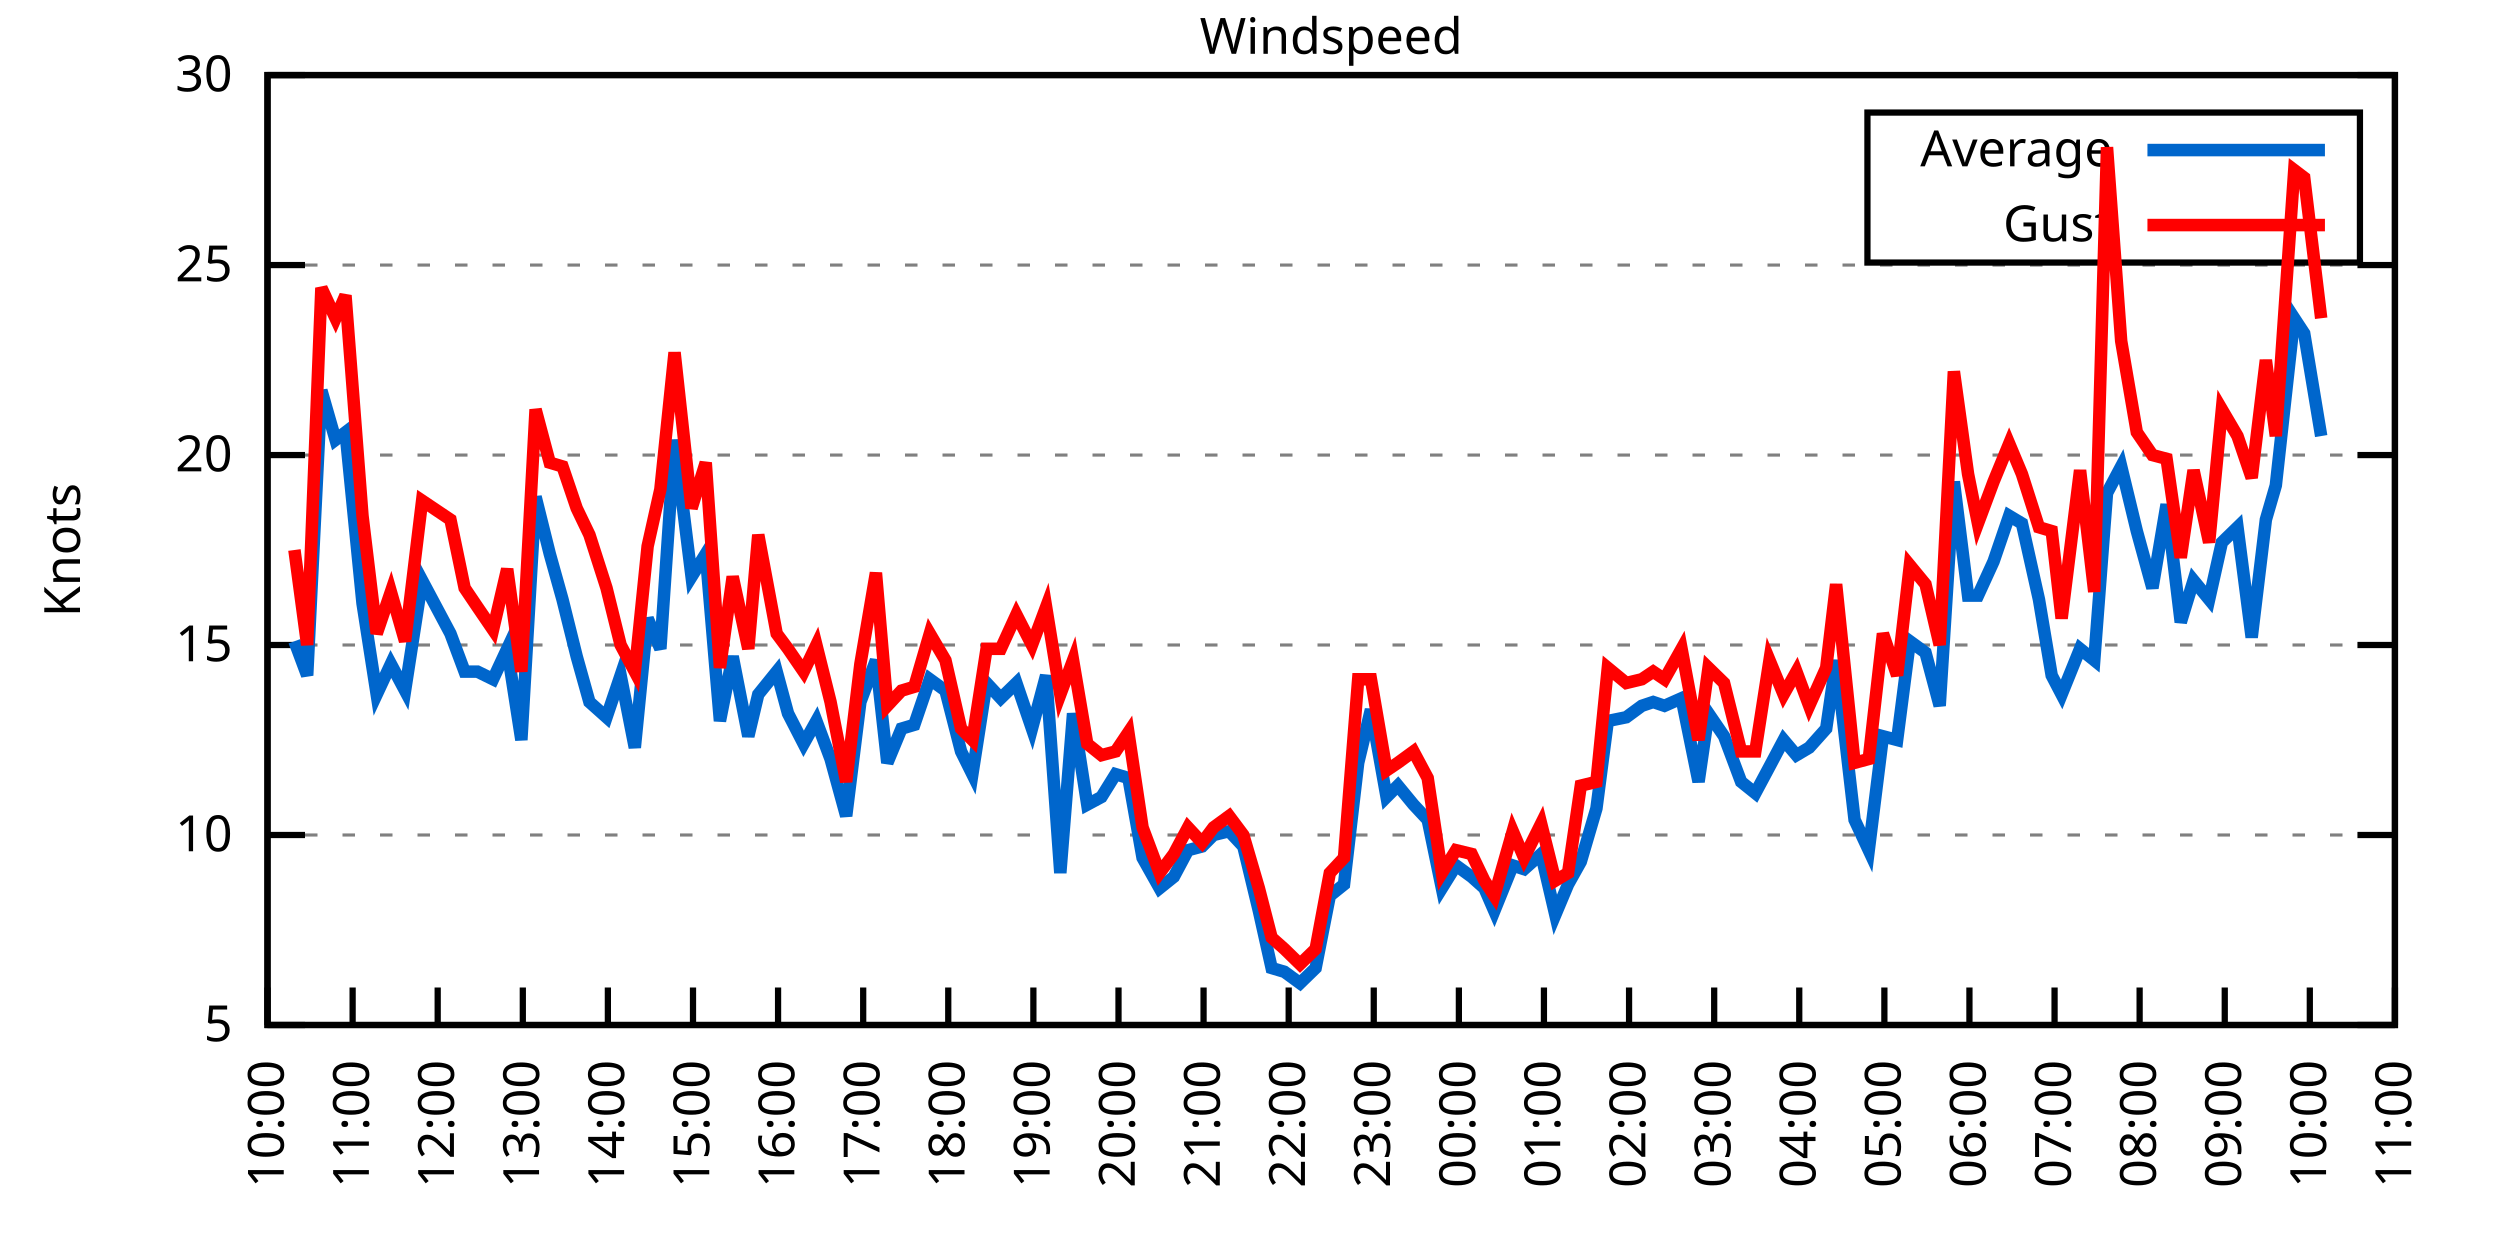
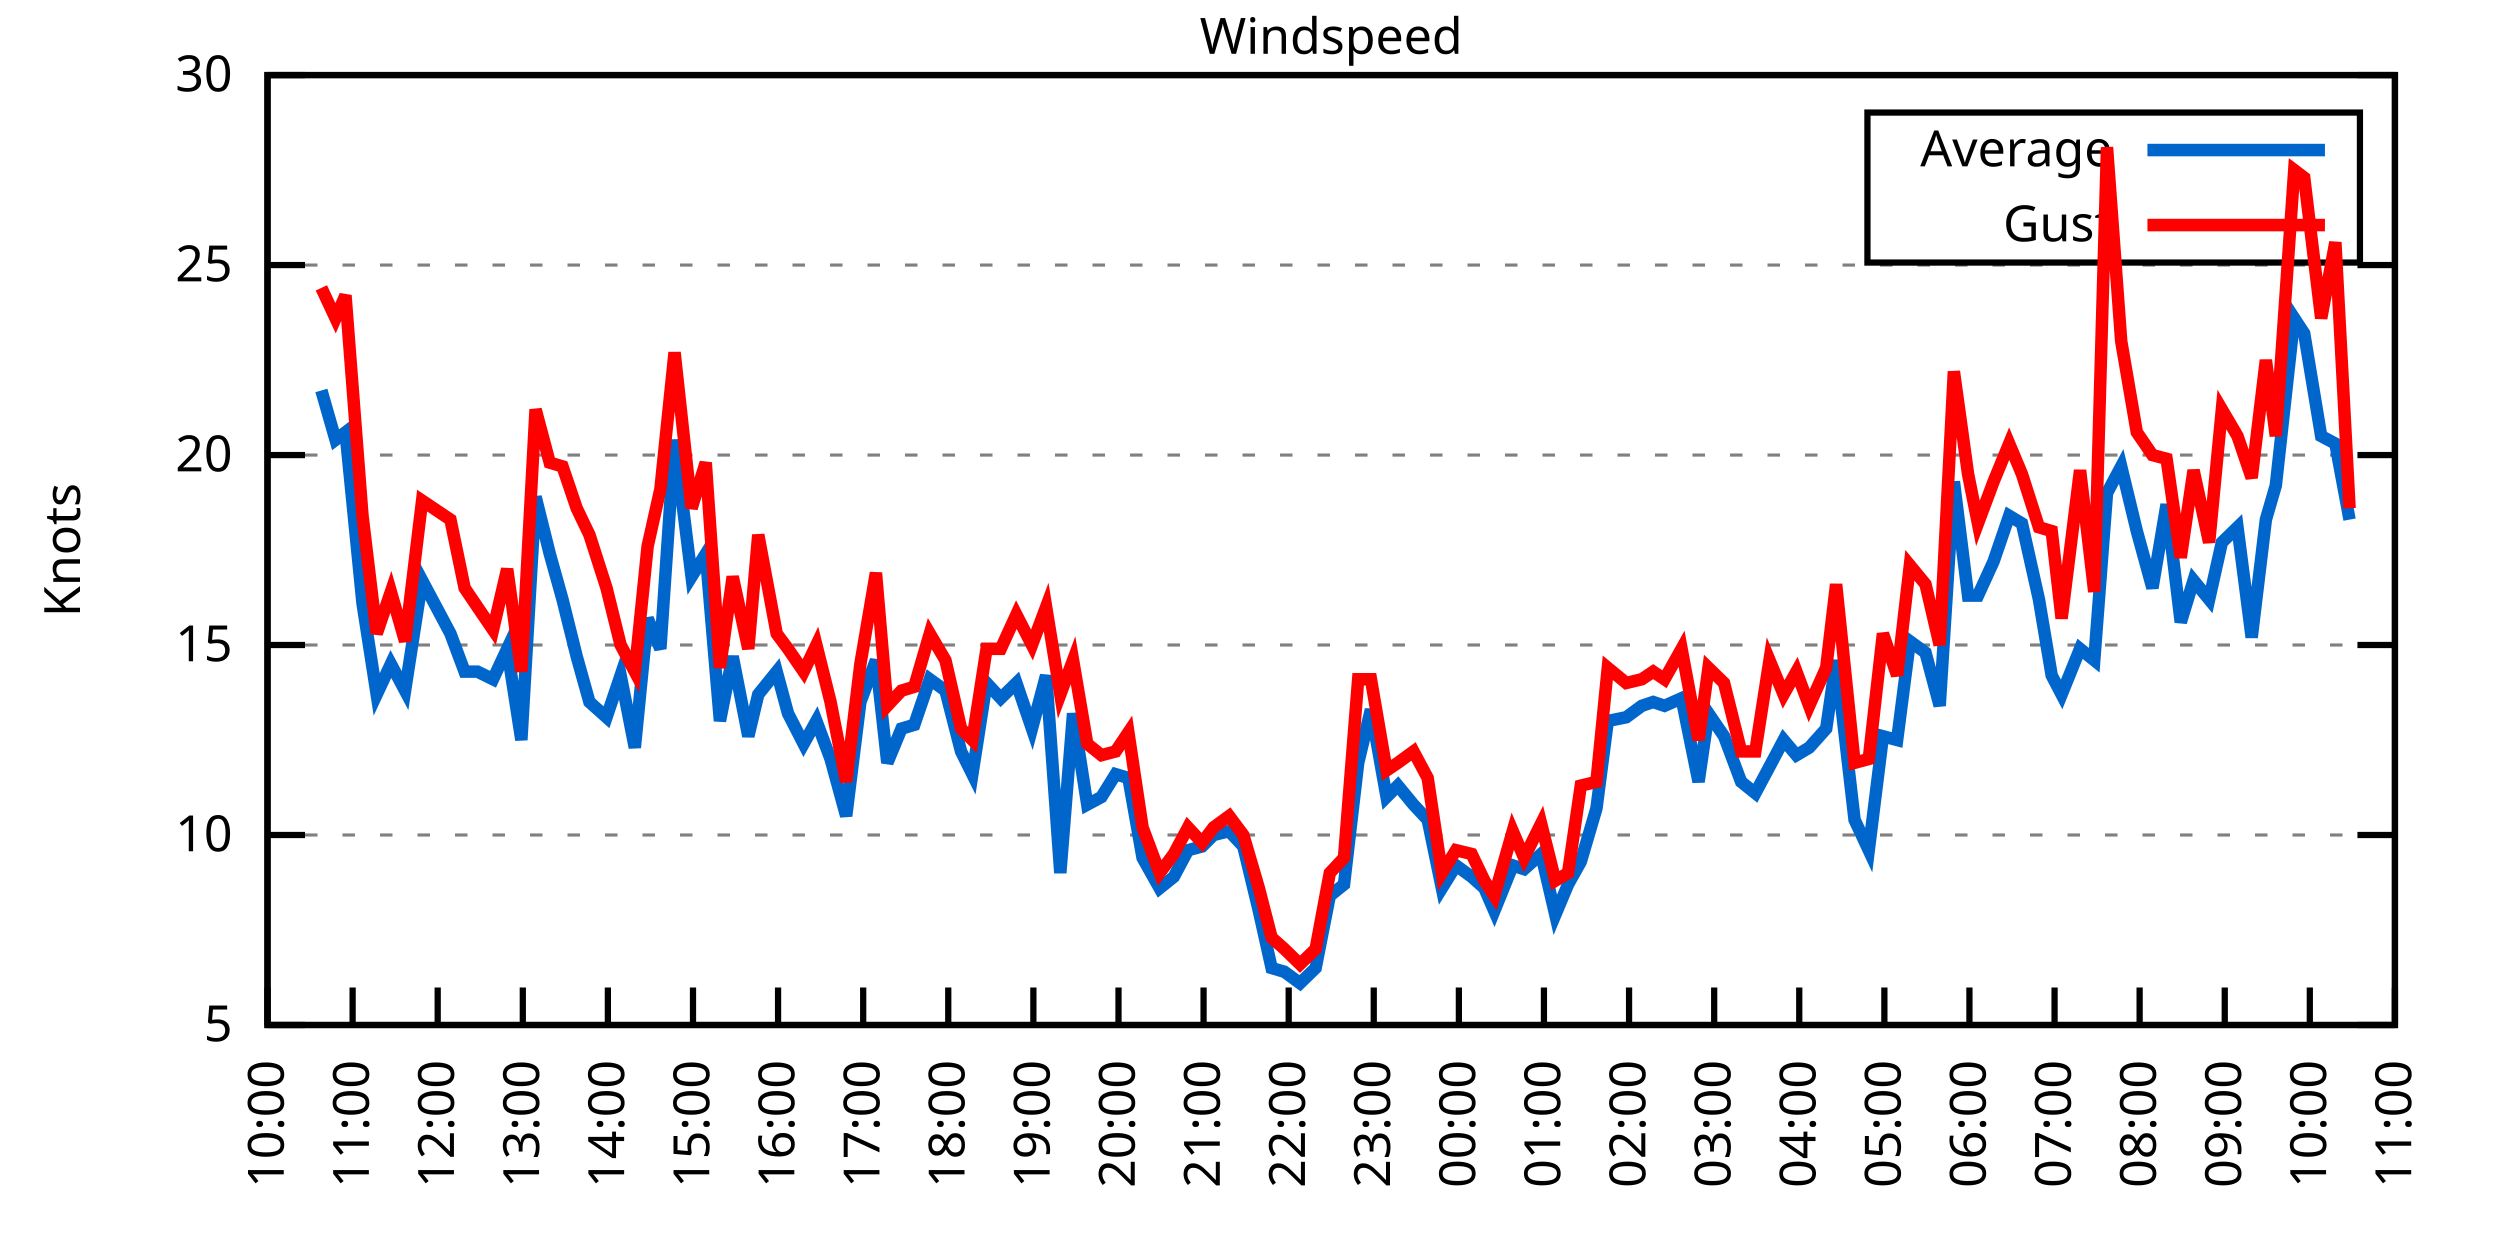
<svg xmlns="http://www.w3.org/2000/svg" xmlns:xlink="http://www.w3.org/1999/xlink" width="400" height="200" viewBox="0 0 400 200">
  <g id="gnuplot_canvas">
    <rect x="0" y="0" width="400" height="200" fill="none" />
    <defs>
      <circle id="gpDot" r="0.5" stroke-width="0.5" stroke="currentColor" />
      <path id="gpPt0" stroke-width="0.333" stroke="currentColor" d="M-1,0 h2 M0,-1 v2" />
      <path id="gpPt1" stroke-width="0.333" stroke="currentColor" d="M-1,-1 L1,1 M1,-1 L-1,1" />
      <path id="gpPt2" stroke-width="0.333" stroke="currentColor" d="M-1,0 L1,0 M0,-1 L0,1 M-1,-1 L1,1 M-1,1 L1,-1" />
      <rect id="gpPt3" stroke-width="0.333" stroke="currentColor" x="-1" y="-1" width="2" height="2" />
      <rect id="gpPt4" stroke-width="0.333" stroke="currentColor" fill="currentColor" x="-1" y="-1" width="2" height="2" />
      <circle id="gpPt5" stroke-width="0.333" stroke="currentColor" cx="0" cy="0" r="1" />
      <use xlink:href="#gpPt5" id="gpPt6" fill="currentColor" stroke="none" />
      <path id="gpPt7" stroke-width="0.333" stroke="currentColor" d="M0,-1.33 L-1.33,0.67 L1.33,0.67 z" />
      <use xlink:href="#gpPt7" id="gpPt8" fill="currentColor" stroke="none" />
      <use xlink:href="#gpPt7" id="gpPt9" stroke="currentColor" transform="rotate(180)" />
      <use xlink:href="#gpPt9" id="gpPt10" fill="currentColor" stroke="none" />
      <use xlink:href="#gpPt3" id="gpPt11" stroke="currentColor" transform="rotate(45)" />
      <use xlink:href="#gpPt11" id="gpPt12" fill="currentColor" stroke="none" />
      <path id="gpPt13" stroke-width="0.333" stroke="currentColor" d="M0,1.330 L1.265,0.411 L0.782,-1.067 L-0.782,-1.076 L-1.265,0.411 z" />
      <use xlink:href="#gpPt13" id="gpPt14" fill="currentColor" stroke="none" />
      <filter id="textbox" filterUnits="objectBoundingBox" x="0" y="0" height="1" width="1">
        <feFlood flood-color="white" flood-opacity="1" result="bgnd" />
        <feComposite in="SourceGraphic" in2="bgnd" operator="atop" />
      </filter>
      <filter id="greybox" filterUnits="objectBoundingBox" x="0" y="0" height="1" width="1">
        <feFlood flood-color="lightgrey" flood-opacity="1" result="grey" />
        <feComposite in="SourceGraphic" in2="grey" operator="atop" />
      </filter>
    </defs>
    <g fill="none" color="white" stroke="currentColor" stroke-width="1.00" stroke-linecap="butt" stroke-linejoin="miter">
</g>
    <g fill="none" color="black" stroke="currentColor" stroke-width="1.00" stroke-linecap="butt" stroke-linejoin="miter">
      <g stroke="none" shape-rendering="crispEdges">
        <polygon fill="rgb(255, 255, 255)" points="42.80,164.00 383.18,164.00 383.18,12.02 42.80,12.02 " />
      </g>
    </g>
    <g fill="none" color="black" stroke="currentColor" stroke-width="1.00" stroke-linecap="butt" stroke-linejoin="miter">
</g>
    <g fill="none" color="black" stroke="black" stroke-width="0.50" stroke-linecap="butt" stroke-linejoin="miter">
</g>
    <g fill="none" color="gray" stroke="currentColor" stroke-width="0.50" stroke-linecap="butt" stroke-linejoin="miter">
      <path stroke="gray" stroke-dasharray="2,4" class="gridline" d="M42.80,164.00 L383.19,164.00  " />
    </g>
    <g fill="none" color="gray" stroke="gray" stroke-width="1.00" stroke-linecap="butt" stroke-linejoin="miter">
</g>
    <g fill="none" color="black" stroke="currentColor" stroke-width="1.00" stroke-linecap="butt" stroke-linejoin="miter">
      <path stroke="black" d="M42.80,164.00 L48.80,164.00 M383.19,164.00 L377.19,164.00  " />
      <g transform="translate(37.20,166.60)" stroke="none" fill="black" font-family="Sans" font-size="8.00" text-anchor="end">
        <text>
          <tspan font-family="Sans"> 5</tspan>
        </text>
      </g>
    </g>
    <g fill="none" color="black" stroke="currentColor" stroke-width="1.00" stroke-linecap="butt" stroke-linejoin="miter">
</g>
    <g fill="none" color="black" stroke="black" stroke-width="0.50" stroke-linecap="butt" stroke-linejoin="miter">
</g>
    <g fill="none" color="gray" stroke="currentColor" stroke-width="0.50" stroke-linecap="butt" stroke-linejoin="miter">
      <path stroke="gray" stroke-dasharray="2,4" class="gridline" d="M42.80,133.60 L383.19,133.60  " />
    </g>
    <g fill="none" color="gray" stroke="gray" stroke-width="1.00" stroke-linecap="butt" stroke-linejoin="miter">
</g>
    <g fill="none" color="black" stroke="currentColor" stroke-width="1.00" stroke-linecap="butt" stroke-linejoin="miter">
      <path stroke="black" d="M42.80,133.60 L48.80,133.60 M383.19,133.60 L377.19,133.60  " />
      <g transform="translate(37.20,136.20)" stroke="none" fill="black" font-family="Sans" font-size="8.00" text-anchor="end">
        <text>
          <tspan font-family="Sans"> 10</tspan>
        </text>
      </g>
    </g>
    <g fill="none" color="black" stroke="currentColor" stroke-width="1.00" stroke-linecap="butt" stroke-linejoin="miter">
</g>
    <g fill="none" color="black" stroke="black" stroke-width="0.50" stroke-linecap="butt" stroke-linejoin="miter">
</g>
    <g fill="none" color="gray" stroke="currentColor" stroke-width="0.50" stroke-linecap="butt" stroke-linejoin="miter">
      <path stroke="gray" stroke-dasharray="2,4" class="gridline" d="M42.80,103.20 L383.19,103.20  " />
    </g>
    <g fill="none" color="gray" stroke="gray" stroke-width="1.00" stroke-linecap="butt" stroke-linejoin="miter">
</g>
    <g fill="none" color="black" stroke="currentColor" stroke-width="1.00" stroke-linecap="butt" stroke-linejoin="miter">
      <path stroke="black" d="M42.80,103.20 L48.80,103.20 M383.19,103.20 L377.19,103.20  " />
      <g transform="translate(37.20,105.80)" stroke="none" fill="black" font-family="Sans" font-size="8.00" text-anchor="end">
        <text>
          <tspan font-family="Sans"> 15</tspan>
        </text>
      </g>
    </g>
    <g fill="none" color="black" stroke="currentColor" stroke-width="1.00" stroke-linecap="butt" stroke-linejoin="miter">
</g>
    <g fill="none" color="black" stroke="black" stroke-width="0.50" stroke-linecap="butt" stroke-linejoin="miter">
</g>
    <g fill="none" color="gray" stroke="currentColor" stroke-width="0.50" stroke-linecap="butt" stroke-linejoin="miter">
      <path stroke="gray" stroke-dasharray="2,4" class="gridline" d="M42.80,72.81 L383.19,72.81  " />
    </g>
    <g fill="none" color="gray" stroke="gray" stroke-width="1.00" stroke-linecap="butt" stroke-linejoin="miter">
</g>
    <g fill="none" color="black" stroke="currentColor" stroke-width="1.00" stroke-linecap="butt" stroke-linejoin="miter">
      <path stroke="black" d="M42.80,72.81 L48.80,72.81 M383.19,72.81 L377.19,72.81  " />
      <g transform="translate(37.20,75.41)" stroke="none" fill="black" font-family="Sans" font-size="8.00" text-anchor="end">
        <text>
          <tspan font-family="Sans"> 20</tspan>
        </text>
      </g>
    </g>
    <g fill="none" color="black" stroke="currentColor" stroke-width="1.00" stroke-linecap="butt" stroke-linejoin="miter">
</g>
    <g fill="none" color="black" stroke="black" stroke-width="0.50" stroke-linecap="butt" stroke-linejoin="miter">
</g>
    <g fill="none" color="gray" stroke="currentColor" stroke-width="0.50" stroke-linecap="butt" stroke-linejoin="miter">
      <path stroke="gray" stroke-dasharray="2,4" class="gridline" d="M42.80,42.41 L383.19,42.41  " />
    </g>
    <g fill="none" color="gray" stroke="gray" stroke-width="1.00" stroke-linecap="butt" stroke-linejoin="miter">
</g>
    <g fill="none" color="black" stroke="currentColor" stroke-width="1.00" stroke-linecap="butt" stroke-linejoin="miter">
      <path stroke="black" d="M42.80,42.41 L48.80,42.41 M383.19,42.41 L377.19,42.41  " />
      <g transform="translate(37.20,45.01)" stroke="none" fill="black" font-family="Sans" font-size="8.00" text-anchor="end">
        <text>
          <tspan font-family="Sans"> 25</tspan>
        </text>
      </g>
    </g>
    <g fill="none" color="black" stroke="currentColor" stroke-width="1.00" stroke-linecap="butt" stroke-linejoin="miter">
</g>
    <g fill="none" color="black" stroke="black" stroke-width="0.50" stroke-linecap="butt" stroke-linejoin="miter">
</g>
    <g fill="none" color="gray" stroke="currentColor" stroke-width="0.50" stroke-linecap="butt" stroke-linejoin="miter">
      <path stroke="gray" stroke-dasharray="2,4" class="gridline" d="M42.80,12.01 L383.19,12.01  " />
    </g>
    <g fill="none" color="gray" stroke="gray" stroke-width="1.00" stroke-linecap="butt" stroke-linejoin="miter">
</g>
    <g fill="none" color="black" stroke="currentColor" stroke-width="1.00" stroke-linecap="butt" stroke-linejoin="miter">
      <path stroke="black" d="M42.80,12.01 L48.80,12.01 M383.19,12.01 L377.19,12.01  " />
      <g transform="translate(37.20,14.61)" stroke="none" fill="black" font-family="Sans" font-size="8.00" text-anchor="end">
        <text>
          <tspan font-family="Sans"> 30</tspan>
        </text>
      </g>
    </g>
    <g fill="none" color="black" stroke="currentColor" stroke-width="1.00" stroke-linecap="butt" stroke-linejoin="miter">
      <path stroke="black" d="M42.80,164.00 L42.80,158.00  " />
      <g transform="translate(45.40,169.60) rotate(270.00)" stroke="none" fill="black" font-family="Sans" font-size="8.00" text-anchor="end">
        <text>
          <tspan font-family="Sans">10:00</tspan>
        </text>
      </g>
    </g>
    <g fill="none" color="black" stroke="currentColor" stroke-width="1.00" stroke-linecap="butt" stroke-linejoin="miter">
      <path stroke="black" d="M56.42,164.00 L56.42,158.00  " />
      <g transform="translate(59.02,169.60) rotate(270.00)" stroke="none" fill="black" font-family="Sans" font-size="8.00" text-anchor="end">
        <text>
          <tspan font-family="Sans">11:00</tspan>
        </text>
      </g>
    </g>
    <g fill="none" color="black" stroke="currentColor" stroke-width="1.00" stroke-linecap="butt" stroke-linejoin="miter">
      <path stroke="black" d="M70.03,164.00 L70.03,158.00  " />
      <g transform="translate(72.63,169.60) rotate(270.00)" stroke="none" fill="black" font-family="Sans" font-size="8.00" text-anchor="end">
        <text>
          <tspan font-family="Sans">12:00</tspan>
        </text>
      </g>
    </g>
    <g fill="none" color="black" stroke="currentColor" stroke-width="1.00" stroke-linecap="butt" stroke-linejoin="miter">
      <path stroke="black" d="M83.65,164.00 L83.65,158.00  " />
      <g transform="translate(86.25,169.60) rotate(270.00)" stroke="none" fill="black" font-family="Sans" font-size="8.00" text-anchor="end">
        <text>
          <tspan font-family="Sans">13:00</tspan>
        </text>
      </g>
    </g>
    <g fill="none" color="black" stroke="currentColor" stroke-width="1.00" stroke-linecap="butt" stroke-linejoin="miter">
      <path stroke="black" d="M97.26,164.00 L97.26,158.00  " />
      <g transform="translate(99.86,169.60) rotate(270.00)" stroke="none" fill="black" font-family="Sans" font-size="8.00" text-anchor="end">
        <text>
          <tspan font-family="Sans">14:00</tspan>
        </text>
      </g>
    </g>
    <g fill="none" color="black" stroke="currentColor" stroke-width="1.00" stroke-linecap="butt" stroke-linejoin="miter">
      <path stroke="black" d="M110.88,164.00 L110.88,158.00  " />
      <g transform="translate(113.48,169.60) rotate(270.00)" stroke="none" fill="black" font-family="Sans" font-size="8.00" text-anchor="end">
        <text>
          <tspan font-family="Sans">15:00</tspan>
        </text>
      </g>
    </g>
    <g fill="none" color="black" stroke="currentColor" stroke-width="1.00" stroke-linecap="butt" stroke-linejoin="miter">
      <path stroke="black" d="M124.49,164.00 L124.49,158.00  " />
      <g transform="translate(127.09,169.60) rotate(270.00)" stroke="none" fill="black" font-family="Sans" font-size="8.00" text-anchor="end">
        <text>
          <tspan font-family="Sans">16:00</tspan>
        </text>
      </g>
    </g>
    <g fill="none" color="black" stroke="currentColor" stroke-width="1.00" stroke-linecap="butt" stroke-linejoin="miter">
      <path stroke="black" d="M138.11,164.00 L138.11,158.00  " />
      <g transform="translate(140.71,169.60) rotate(270.00)" stroke="none" fill="black" font-family="Sans" font-size="8.00" text-anchor="end">
        <text>
          <tspan font-family="Sans">17:00</tspan>
        </text>
      </g>
    </g>
    <g fill="none" color="black" stroke="currentColor" stroke-width="1.00" stroke-linecap="butt" stroke-linejoin="miter">
      <path stroke="black" d="M151.72,164.00 L151.72,158.00  " />
      <g transform="translate(154.32,169.60) rotate(270.00)" stroke="none" fill="black" font-family="Sans" font-size="8.00" text-anchor="end">
        <text>
          <tspan font-family="Sans">18:00</tspan>
        </text>
      </g>
    </g>
    <g fill="none" color="black" stroke="currentColor" stroke-width="1.00" stroke-linecap="butt" stroke-linejoin="miter">
      <path stroke="black" d="M165.34,164.00 L165.34,158.00  " />
      <g transform="translate(167.94,169.60) rotate(270.00)" stroke="none" fill="black" font-family="Sans" font-size="8.00" text-anchor="end">
        <text>
          <tspan font-family="Sans">19:00</tspan>
        </text>
      </g>
    </g>
    <g fill="none" color="black" stroke="currentColor" stroke-width="1.00" stroke-linecap="butt" stroke-linejoin="miter">
      <path stroke="black" d="M178.96,164.00 L178.96,158.00  " />
      <g transform="translate(181.56,169.60) rotate(270.00)" stroke="none" fill="black" font-family="Sans" font-size="8.00" text-anchor="end">
        <text>
          <tspan font-family="Sans">20:00</tspan>
        </text>
      </g>
    </g>
    <g fill="none" color="black" stroke="currentColor" stroke-width="1.00" stroke-linecap="butt" stroke-linejoin="miter">
      <path stroke="black" d="M192.57,164.00 L192.57,158.00  " />
      <g transform="translate(195.17,169.60) rotate(270.00)" stroke="none" fill="black" font-family="Sans" font-size="8.00" text-anchor="end">
        <text>
          <tspan font-family="Sans">21:00</tspan>
        </text>
      </g>
    </g>
    <g fill="none" color="black" stroke="currentColor" stroke-width="1.00" stroke-linecap="butt" stroke-linejoin="miter">
      <path stroke="black" d="M206.19,164.00 L206.19,158.00  " />
      <g transform="translate(208.79,169.60) rotate(270.00)" stroke="none" fill="black" font-family="Sans" font-size="8.00" text-anchor="end">
        <text>
          <tspan font-family="Sans">22:00</tspan>
        </text>
      </g>
    </g>
    <g fill="none" color="black" stroke="currentColor" stroke-width="1.00" stroke-linecap="butt" stroke-linejoin="miter">
      <path stroke="black" d="M219.80,164.00 L219.80,158.00  " />
      <g transform="translate(222.40,169.60) rotate(270.00)" stroke="none" fill="black" font-family="Sans" font-size="8.00" text-anchor="end">
        <text>
          <tspan font-family="Sans">23:00</tspan>
        </text>
      </g>
    </g>
    <g fill="none" color="black" stroke="currentColor" stroke-width="1.00" stroke-linecap="butt" stroke-linejoin="miter">
      <path stroke="black" d="M233.42,164.00 L233.42,158.00  " />
      <g transform="translate(236.02,169.60) rotate(270.00)" stroke="none" fill="black" font-family="Sans" font-size="8.00" text-anchor="end">
        <text>
          <tspan font-family="Sans">00:00</tspan>
        </text>
      </g>
    </g>
    <g fill="none" color="black" stroke="currentColor" stroke-width="1.00" stroke-linecap="butt" stroke-linejoin="miter">
      <path stroke="black" d="M247.03,164.00 L247.03,158.00  " />
      <g transform="translate(249.63,169.60) rotate(270.00)" stroke="none" fill="black" font-family="Sans" font-size="8.00" text-anchor="end">
        <text>
          <tspan font-family="Sans">01:00</tspan>
        </text>
      </g>
    </g>
    <g fill="none" color="black" stroke="currentColor" stroke-width="1.00" stroke-linecap="butt" stroke-linejoin="miter">
      <path stroke="black" d="M260.65,164.00 L260.65,158.00  " />
      <g transform="translate(263.25,169.60) rotate(270.00)" stroke="none" fill="black" font-family="Sans" font-size="8.00" text-anchor="end">
        <text>
          <tspan font-family="Sans">02:00</tspan>
        </text>
      </g>
    </g>
    <g fill="none" color="black" stroke="currentColor" stroke-width="1.00" stroke-linecap="butt" stroke-linejoin="miter">
      <path stroke="black" d="M274.27,164.00 L274.27,158.00  " />
      <g transform="translate(276.87,169.60) rotate(270.00)" stroke="none" fill="black" font-family="Sans" font-size="8.00" text-anchor="end">
        <text>
          <tspan font-family="Sans">03:00</tspan>
        </text>
      </g>
    </g>
    <g fill="none" color="black" stroke="currentColor" stroke-width="1.00" stroke-linecap="butt" stroke-linejoin="miter">
      <path stroke="black" d="M287.88,164.00 L287.88,158.00  " />
      <g transform="translate(290.48,169.60) rotate(270.00)" stroke="none" fill="black" font-family="Sans" font-size="8.00" text-anchor="end">
        <text>
          <tspan font-family="Sans">04:00</tspan>
        </text>
      </g>
    </g>
    <g fill="none" color="black" stroke="currentColor" stroke-width="1.00" stroke-linecap="butt" stroke-linejoin="miter">
      <path stroke="black" d="M301.50,164.00 L301.50,158.00  " />
      <g transform="translate(304.10,169.60) rotate(270.00)" stroke="none" fill="black" font-family="Sans" font-size="8.00" text-anchor="end">
        <text>
          <tspan font-family="Sans">05:00</tspan>
        </text>
      </g>
    </g>
    <g fill="none" color="black" stroke="currentColor" stroke-width="1.00" stroke-linecap="butt" stroke-linejoin="miter">
      <path stroke="black" d="M315.11,164.00 L315.11,158.00  " />
      <g transform="translate(317.71,169.60) rotate(270.00)" stroke="none" fill="black" font-family="Sans" font-size="8.00" text-anchor="end">
        <text>
          <tspan font-family="Sans">06:00</tspan>
        </text>
      </g>
    </g>
    <g fill="none" color="black" stroke="currentColor" stroke-width="1.00" stroke-linecap="butt" stroke-linejoin="miter">
      <path stroke="black" d="M328.73,164.00 L328.73,158.00  " />
      <g transform="translate(331.33,169.60) rotate(270.00)" stroke="none" fill="black" font-family="Sans" font-size="8.00" text-anchor="end">
        <text>
          <tspan font-family="Sans">07:00</tspan>
        </text>
      </g>
    </g>
    <g fill="none" color="black" stroke="currentColor" stroke-width="1.00" stroke-linecap="butt" stroke-linejoin="miter">
      <path stroke="black" d="M342.34,164.00 L342.34,158.00  " />
      <g transform="translate(344.94,169.60) rotate(270.00)" stroke="none" fill="black" font-family="Sans" font-size="8.00" text-anchor="end">
        <text>
          <tspan font-family="Sans">08:00</tspan>
        </text>
      </g>
    </g>
    <g fill="none" color="black" stroke="currentColor" stroke-width="1.00" stroke-linecap="butt" stroke-linejoin="miter">
      <path stroke="black" d="M355.96,164.00 L355.96,158.00  " />
      <g transform="translate(358.56,169.60) rotate(270.00)" stroke="none" fill="black" font-family="Sans" font-size="8.00" text-anchor="end">
        <text>
          <tspan font-family="Sans">09:00</tspan>
        </text>
      </g>
    </g>
    <g fill="none" color="black" stroke="currentColor" stroke-width="1.00" stroke-linecap="butt" stroke-linejoin="miter">
      <path stroke="black" d="M369.57,164.00 L369.57,158.00  " />
      <g transform="translate(372.17,169.60) rotate(270.00)" stroke="none" fill="black" font-family="Sans" font-size="8.00" text-anchor="end">
        <text>
          <tspan font-family="Sans">10:00</tspan>
        </text>
      </g>
    </g>
    <g fill="none" color="black" stroke="currentColor" stroke-width="1.00" stroke-linecap="butt" stroke-linejoin="miter">
      <path stroke="black" d="M383.19,164.00 L383.19,158.00  " />
      <g transform="translate(385.79,169.60) rotate(270.00)" stroke="none" fill="black" font-family="Sans" font-size="8.00" text-anchor="end">
        <text>
          <tspan font-family="Sans">11:00</tspan>
        </text>
      </g>
    </g>
    <g fill="none" color="black" stroke="currentColor" stroke-width="1.00" stroke-linecap="butt" stroke-linejoin="miter">
</g>
    <g fill="none" color="black" stroke="currentColor" stroke-width="1.00" stroke-linecap="butt" stroke-linejoin="miter">
      <path stroke="black" d="M42.80,12.01 L42.80,164.00 L383.19,164.00 L383.19,12.01 L42.80,12.01 Z  " />
    </g>
    <g fill="none" color="black" stroke="currentColor" stroke-width="1.00" stroke-linecap="butt" stroke-linejoin="miter">
</g>
    <g fill="none" color="black" stroke="currentColor" stroke-width="1.00" stroke-linecap="butt" stroke-linejoin="miter">
      <path stroke="black" d="M298.79,42.01 L298.79,18.01 L377.59,18.01 L377.59,42.01 L298.79,42.01 Z  " />
    </g>
    <g id="Windspeed_plot_1">
      <g fill="none" color="white" stroke="black" stroke-width="2.00" stroke-linecap="butt" stroke-linejoin="miter">
</g>
      <g fill="none" color="black" stroke="currentColor" stroke-width="2.00" stroke-linecap="butt" stroke-linejoin="miter">
        <g transform="translate(337.99,26.61)" stroke="none" fill="black" font-family="Sans" font-size="8.00" text-anchor="end">
          <text>
            <tspan font-family="Sans">Average</tspan>
          </text>
        </g>
      </g>
      <g fill="none" color="black" stroke="currentColor" stroke-width="2.00" stroke-linecap="butt" stroke-linejoin="miter">
-         <path stroke="rgb(  0, 102, 204)" d="M343.59,24.01 L371.99,24.01 M47.11,102.60 L49.15,108.07 L51.42,62.47 L53.69,70.37 L55.28,69.16 L58.00,96.52   L60.27,111.11 L62.54,106.24 L64.81,110.50 L67.54,92.87 L72.07,101.38 L74.34,107.46 L76.39,107.46 L78.88,108.68   L81.15,103.81 L83.42,118.40 L85.69,79.49 L87.96,88.61 L90.00,95.91 L92.27,105.03 L94.31,112.32 L97.04,114.76   L99.30,108.07 L101.57,119.62 L103.62,98.95 L105.66,103.81 L107.93,70.37 L110.65,92.26 L112.92,88.61 L115.19,115.36   L117.23,105.03 L119.73,117.80 L121.32,111.11 L124.27,107.46 L126.08,114.15 L128.58,119.01 L130.62,115.36 L132.89,121.44   L135.39,130.56 L137.66,112.32 L140.15,105.64 L141.97,122.05 L144.24,116.58 L146.28,115.97 L148.77,108.68 L151.27,110.50   L153.77,120.23 L155.58,123.87 L157.85,109.28 L160.12,111.72 L162.62,109.28 L165.11,116.58 L167.38,108.07 L169.65,139.68   L171.69,114.15 L173.96,128.74 L176.23,127.52 L178.50,123.87 L180.54,124.48 L182.81,137.25 L185.54,142.11 L187.81,140.29   L190.08,136.03 L192.34,135.43 L194.16,133.60 L196.66,132.99 L198.93,135.43 L201.42,145.76 L203.46,154.88 L205.51,155.49   L208.00,157.31 L210.50,154.88 L212.77,143.33 L215.04,141.51 L217.31,122.05 L219.35,113.54 L221.85,127.52 L223.66,125.70   L226.16,128.74 L228.43,131.17 L230.70,142.11 L232.96,138.47 L235.46,140.29 L237.50,142.11 L239.09,145.76 L242.04,138.47   L243.86,139.07 L246.58,136.64 L248.85,146.37 L250.89,141.51 L252.93,137.86 L255.43,129.35 L257.25,115.36 L260.20,114.76   L262.69,112.93 L264.51,112.32 L266.32,112.93 L269.05,111.72 L271.77,125.09 L273.36,114.15 L275.85,117.80 L278.58,125.09   L280.85,126.91 L283.12,122.66 L285.38,118.40 L287.43,120.83 L289.47,119.62 L292.19,116.58 L293.78,105.64 L296.73,131.17   L299.00,136.03 L301.27,117.80 L303.54,118.40 L305.58,102.60 L308.08,104.42 L310.35,112.93 L312.62,77.06 L314.89,95.30   L316.47,95.30 L318.97,89.83 L321.47,82.53 L323.51,83.75 L326.23,95.91 L328.27,108.07 L329.86,111.11 L332.81,103.81   L335.08,105.64 L337.12,78.89 L339.39,74.63 L341.89,84.97 L344.39,94.08 L346.65,80.71 L348.92,99.56 L350.97,92.87   L353.46,95.91 L355.50,86.79 L358.00,84.36 L360.27,101.99 L362.54,83.14 L364.13,77.67 L367.08,50.92 L368.67,53.35   L371.39,69.77  " />
+         <path stroke="rgb(  0, 102, 204)" d="M343.59,24.01 L371.99,24.01 M51.42,62.47 L53.69,70.37 L55.28,69.16 L58.00,96.52 L60.27,111.11 L62.54,106.24   L64.81,110.50 L67.54,92.87 L72.07,101.38 L74.34,107.46 L76.39,107.46 L78.88,108.68 L81.15,103.81 L83.42,118.40   L85.69,79.49 L87.96,88.61 L90.00,95.91 L92.27,105.03 L94.31,112.32 L97.04,114.76 L99.30,108.07 L101.57,119.62   L103.62,98.95 L105.66,103.81 L107.93,70.37 L110.65,92.26 L112.92,88.61 L115.19,115.36 L117.23,105.03 L119.73,117.80   L121.32,111.11 L124.27,107.46 L126.08,114.15 L128.58,119.01 L130.62,115.36 L132.89,121.44 L135.39,130.56 L137.66,112.32   L140.15,105.64 L141.97,122.05 L144.24,116.58 L146.28,115.97 L148.77,108.68 L151.27,110.50 L153.77,120.23 L155.58,123.87   L157.85,109.28 L160.12,111.72 L162.62,109.28 L165.11,116.58 L167.38,108.07 L169.65,139.68 L171.69,114.15 L173.96,128.74   L176.23,127.52 L178.50,123.87 L180.54,124.48 L182.81,137.25 L185.54,142.11 L187.81,140.29 L190.08,136.03 L192.34,135.43   L194.16,133.60 L196.66,132.99 L198.93,135.43 L201.42,145.76 L203.46,154.88 L205.51,155.49 L208.00,157.31 L210.50,154.88   L212.77,143.33 L215.04,141.51 L217.31,122.05 L219.35,113.54 L221.85,127.52 L223.66,125.70 L226.16,128.74 L228.43,131.17   L230.70,142.11 L232.96,138.47 L235.46,140.29 L237.50,142.11 L239.09,145.76 L242.04,138.47 L243.86,139.07 L246.58,136.64   L248.85,146.37 L250.89,141.51 L252.93,137.86 L255.43,129.35 L257.25,115.36 L260.20,114.76 L262.69,112.93 L264.51,112.32   L266.32,112.93 L269.05,111.72 L271.77,125.09 L273.36,114.15 L275.85,117.80 L278.58,125.09 L280.85,126.91 L283.12,122.66   L285.38,118.40 L287.43,120.83 L289.47,119.62 L292.19,116.58 L293.78,105.64 L296.73,131.17 L299.00,136.03 L301.27,117.80   L303.54,118.40 L305.58,102.60 L308.08,104.42 L310.35,112.93 L312.62,77.06 L314.89,95.30 L316.47,95.30 L318.97,89.83   L321.47,82.53 L323.51,83.75 L326.23,95.91 L328.27,108.07 L329.86,111.11 L332.81,103.81 L335.08,105.64 L337.12,78.89   L339.39,74.63 L341.89,84.97 L344.39,94.08 L346.65,80.71 L348.92,99.56 L350.97,92.87 L353.46,95.91 L355.50,86.79   L358.00,84.36 L360.27,101.99 L362.54,83.14 L364.13,77.67 L367.08,50.92 L368.67,53.35 L371.39,69.77 L373.66,70.98   L375.93,83.14  " />
      </g>
    </g>
    <g id="Windspeed_plot_2">
      <g fill="none" color="black" stroke="currentColor" stroke-width="2.00" stroke-linecap="butt" stroke-linejoin="miter">
        <g transform="translate(337.99,38.61)" stroke="none" fill="black" font-family="Sans" font-size="8.00" text-anchor="end">
          <text>
            <tspan font-family="Sans">Gust</tspan>
          </text>
        </g>
      </g>
      <g fill="none" color="black" stroke="currentColor" stroke-width="2.00" stroke-linecap="butt" stroke-linejoin="miter">
-         <path stroke="rgb(255,   0,   0)" d="M343.59,36.01 L371.99,36.01 M47.11,88.00 L49.15,103.20 L51.42,46.06 L53.69,50.92 L55.28,47.27 L58.00,82.53   L60.27,101.38 L62.54,94.69 L64.81,102.60 L67.54,80.10 L72.07,83.14 L74.34,94.08 L76.39,97.12 L78.88,100.77   L81.15,91.04 L83.42,107.46 L85.69,65.51 L87.96,74.02 L90.00,74.63 L92.27,81.32 L94.31,85.57 L97.04,94.08   L99.30,103.20 L101.57,107.46 L103.62,87.40 L105.66,78.28 L107.93,56.39 L110.65,81.32 L112.92,74.02 L115.19,106.85   L117.23,92.26 L119.73,103.81 L121.32,85.57 L124.27,101.38 L126.08,103.81 L128.58,107.46 L130.62,103.20 L132.89,112.32   L135.39,125.09 L137.66,106.24 L140.15,91.65 L141.97,112.93 L144.24,110.50 L146.28,109.89 L148.77,101.38 L151.27,105.64   L153.77,116.58 L155.58,118.40 L157.85,103.81 L160.12,103.81 L162.62,98.34 L165.11,103.20 L167.38,97.12 L169.65,111.11   L171.69,105.64 L173.96,119.01 L176.23,120.83 L178.50,120.23 L180.54,117.19 L182.81,132.39 L185.54,139.68 L187.81,136.64   L190.08,132.39 L192.34,134.82 L194.16,132.39 L196.66,130.56 L198.93,133.60 L201.42,142.11 L203.46,150.02 L205.51,151.84   L208.00,154.27 L210.50,151.84 L212.77,139.68 L215.04,137.25 L217.31,108.68 L219.35,108.68 L221.85,123.27 L223.66,122.05   L226.16,120.23 L228.43,124.48 L230.70,139.68 L232.96,136.03 L235.46,136.64 L237.50,140.90 L239.09,143.33 L242.04,132.99   L243.86,137.25 L246.58,131.78 L248.85,140.90 L250.89,139.68 L252.93,125.70 L255.43,125.09 L257.25,106.85 L260.20,109.28   L262.69,108.68 L264.51,107.46 L266.32,108.68 L269.05,103.81 L271.77,118.40 L273.36,106.85 L275.85,109.28 L278.58,120.23   L280.85,120.23 L283.12,105.64 L285.38,111.11 L287.43,107.46 L289.47,112.93 L292.19,106.85 L293.78,93.48 L296.73,122.05   L299.00,121.44 L301.27,101.38 L303.54,108.07 L305.58,90.44 L308.08,93.48 L310.35,103.20 L312.62,59.43 L314.89,75.85   L316.47,83.75 L318.97,77.06 L321.47,70.98 L323.51,75.85 L326.23,84.36 L328.27,84.97 L329.86,98.95 L332.81,75.24   L335.08,94.69 L337.12,23.56 L339.39,54.57 L341.89,69.16 L344.39,72.81 L346.65,73.41 L348.92,89.22 L350.97,75.24   L353.46,86.79 L355.50,65.51 L358.00,69.77 L360.27,76.45 L362.54,57.61 L364.13,69.77 L367.08,27.21 L368.67,28.42   L371.39,50.92  " />
+         <path stroke="rgb(255,   0,   0)" d="M343.59,36.01 L371.99,36.01 M51.42,46.06 L53.69,50.92 L55.28,47.27 L58.00,82.53 L60.27,101.38 L62.54,94.69   L64.81,102.60 L67.54,80.10 L72.07,83.14 L74.34,94.08 L76.39,97.12 L78.88,100.77 L81.15,91.04 L83.42,107.46   L85.69,65.51 L87.96,74.02 L90.00,74.63 L92.27,81.32 L94.31,85.57 L97.04,94.08 L99.30,103.20 L101.57,107.46   L103.62,87.40 L105.66,78.28 L107.93,56.39 L110.65,81.32 L112.92,74.02 L115.19,106.85 L117.23,92.26 L119.73,103.81   L121.32,85.57 L124.27,101.38 L126.08,103.81 L128.58,107.46 L130.62,103.20 L132.89,112.32 L135.39,125.09 L137.66,106.24   L140.15,91.65 L141.97,112.93 L144.24,110.50 L146.28,109.89 L148.77,101.38 L151.27,105.64 L153.77,116.58 L155.58,118.40   L157.85,103.81 L160.12,103.81 L162.62,98.34 L165.11,103.20 L167.38,97.12 L169.65,111.11 L171.69,105.64 L173.96,119.01   L176.23,120.83 L178.50,120.23 L180.54,117.19 L182.81,132.39 L185.54,139.68 L187.81,136.64 L190.08,132.39 L192.34,134.82   L194.16,132.39 L196.66,130.56 L198.93,133.60 L201.42,142.11 L203.46,150.02 L205.51,151.84 L208.00,154.27 L210.50,151.84   L212.77,139.68 L215.04,137.25 L217.31,108.68 L219.35,108.68 L221.85,123.27 L223.66,122.05 L226.16,120.23 L228.43,124.48   L230.70,139.68 L232.96,136.03 L235.46,136.64 L237.50,140.90 L239.09,143.33 L242.04,132.99 L243.86,137.25 L246.58,131.78   L248.85,140.90 L250.89,139.68 L252.93,125.70 L255.43,125.09 L257.25,106.85 L260.20,109.28 L262.69,108.68 L264.51,107.46   L266.32,108.68 L269.05,103.81 L271.77,118.40 L273.36,106.85 L275.85,109.28 L278.58,120.23 L280.85,120.23 L283.12,105.64   L285.38,111.11 L287.43,107.46 L289.47,112.93 L292.19,106.85 L293.78,93.48 L296.73,122.05 L299.00,121.44 L301.27,101.38   L303.54,108.07 L305.58,90.44 L308.08,93.48 L310.35,103.20 L312.62,59.43 L314.89,75.85 L316.47,83.75 L318.97,77.06   L321.47,70.98 L323.51,75.85 L326.23,84.36 L328.27,84.97 L329.86,98.95 L332.81,75.24 L335.08,94.69 L337.12,23.56   L339.39,54.57 L341.89,69.16 L344.39,72.81 L346.65,73.41 L348.92,89.22 L350.97,75.24 L353.46,86.79 L355.50,65.51   L358.00,69.77 L360.27,76.45 L362.54,57.61 L364.13,69.77 L367.08,27.21 L368.67,28.42 L371.39,50.92 L373.66,38.76   L375.93,81.32  " />
      </g>
    </g>
    <g fill="none" color="black" stroke="currentColor" stroke-width="2.00" stroke-linecap="butt" stroke-linejoin="miter">
</g>
    <g fill="none" color="black" stroke="black" stroke-width="1.00" stroke-linecap="butt" stroke-linejoin="miter">
</g>
    <g fill="none" color="black" stroke="currentColor" stroke-width="1.00" stroke-linecap="butt" stroke-linejoin="miter">
      <path stroke="black" d="M42.80,12.01 L42.80,164.00 L383.19,164.00 L383.19,12.01 L42.80,12.01 Z  " />
      <g transform="translate(12.80,88.01) rotate(270.00)" stroke="none" fill="black" font-family="Sans" font-size="8.00" text-anchor="middle">
        <text>
          <tspan font-family="Sans">Knots</tspan>
        </text>
      </g>
    </g>
    <g fill="none" color="black" stroke="currentColor" stroke-width="1.00" stroke-linecap="butt" stroke-linejoin="miter">
</g>
    <g fill="none" color="black" stroke="currentColor" stroke-width="1.00" stroke-linecap="butt" stroke-linejoin="miter">
      <g transform="translate(212.99,8.61)" stroke="none" fill="black" font-family="Sans" font-size="8.00" text-anchor="middle">
        <text>
          <tspan font-family="Sans">Windspeed</tspan>
        </text>
      </g>
    </g>
    <g fill="none" color="black" stroke="currentColor" stroke-width="1.00" stroke-linecap="butt" stroke-linejoin="miter">
</g>
  </g>
</svg>
